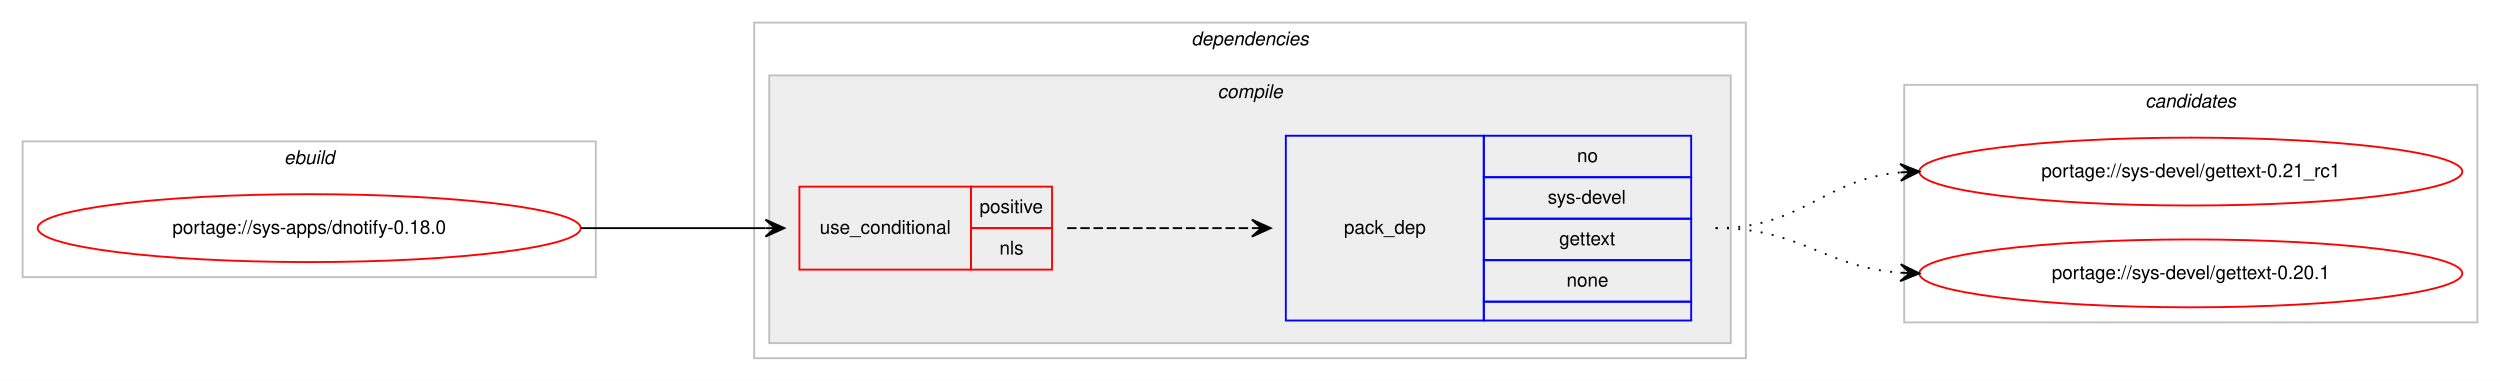
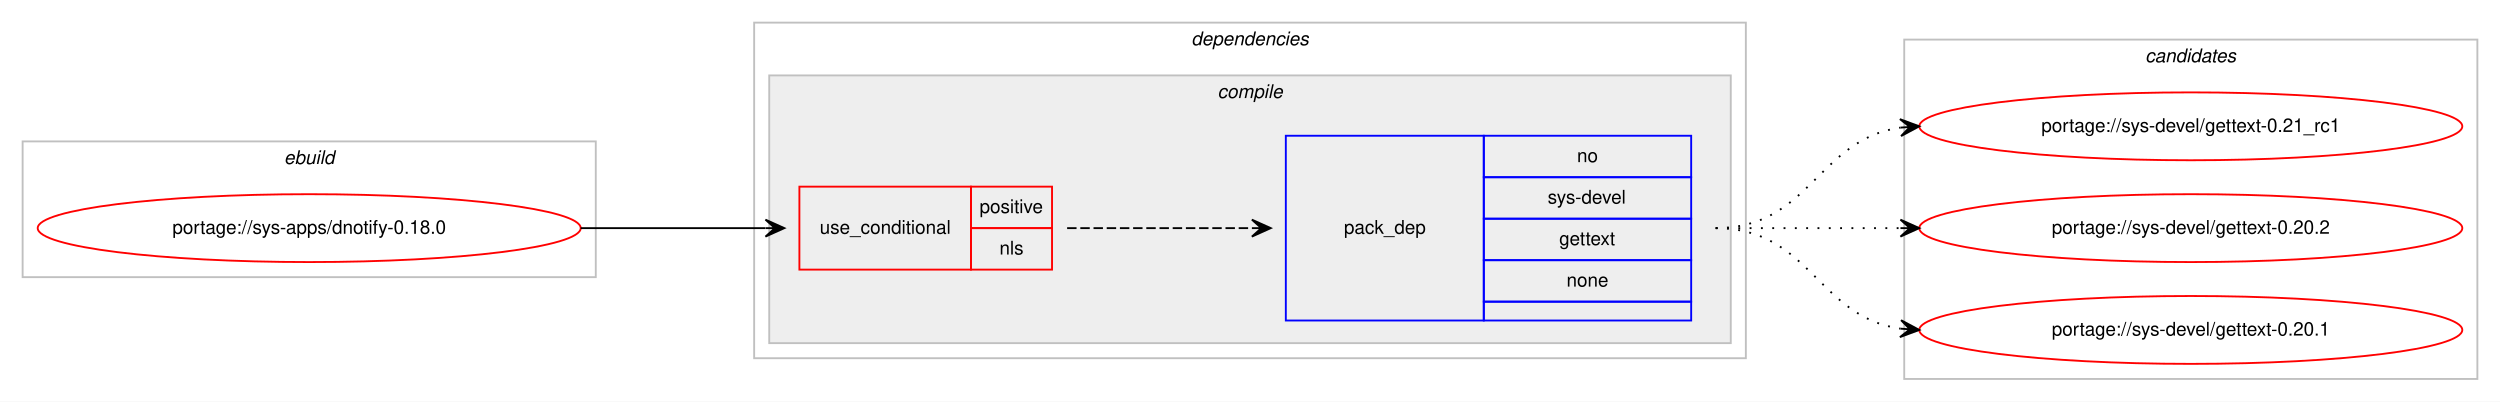
- <svg xmlns="http://www.w3.org/2000/svg" xmlns:xlink="http://www.w3.org/1999/xlink" width="1326pt" height="202pt" viewBox="0.00 0.00 1326.00 202.00">
-   <g id="graph0" class="graph" transform="scale(1 1) rotate(0) translate(4 198)">
-     <polygon fill="#ffffff" stroke="transparent" points="-4,4 -4,-198 1322,-198 1322,4 -4,4" />
+ <svg xmlns="http://www.w3.org/2000/svg" xmlns:xlink="http://www.w3.org/1999/xlink" width="1326pt" height="213pt" viewBox="0.00 0.00 1326.00 213.00">
+   <g id="graph0" class="graph" transform="scale(1 1) rotate(0) translate(4 209)">
+     <polygon fill="#ffffff" stroke="transparent" points="-4,4 -4,-209 1322,-209 1322,4 -4,4" />
    <g id="clust1" class="cluster">
-       <polygon fill="none" stroke="#c0c0c0" points="8,-51 8,-123 312,-123 312,-51 8,-51" />
-       <text text-anchor="start" x="146.663" y="-111" font-family="Helvetica,sans-Serif" font-style="italic" font-size="10.00" fill="#000000">ebuild</text>
+       <polygon fill="none" stroke="#c0c0c0" points="8,-62 8,-134 312,-134 312,-62 8,-62" />
+       <text text-anchor="start" x="146.663" y="-122" font-family="Helvetica,sans-Serif" font-style="italic" font-size="10.00" fill="#000000">ebuild</text>
    </g>
    <g id="clust2" class="cluster">
-       <polygon fill="none" stroke="#c0c0c0" points="396,-8 396,-186 922,-186 922,-8 396,-8" />
-       <text text-anchor="start" x="627.875" y="-174" font-family="Helvetica,sans-Serif" font-style="italic" font-size="10.00" fill="#000000">dependencies</text>
+       <polygon fill="none" stroke="#c0c0c0" points="396,-19 396,-197 922,-197 922,-19 396,-19" />
+       <text text-anchor="start" x="627.875" y="-185" font-family="Helvetica,sans-Serif" font-style="italic" font-size="10.00" fill="#000000">dependencies</text>
    </g>
    <g id="clust3" class="cluster">
-       <polygon fill="#eeeeee" stroke="#c0c0c0" points="404,-16 404,-158 914,-158 914,-16 404,-16" />
-       <text text-anchor="start" x="641.778" y="-146" font-family="Helvetica,sans-Serif" font-style="italic" font-size="10.00" fill="#000000">compile</text>
+       <polygon fill="#eeeeee" stroke="#c0c0c0" points="404,-27 404,-169 914,-169 914,-27 404,-27" />
+       <text text-anchor="start" x="641.778" y="-157" font-family="Helvetica,sans-Serif" font-style="italic" font-size="10.00" fill="#000000">compile</text>
    </g>
    <g id="clust8" class="cluster">
-       <polygon fill="none" stroke="#c0c0c0" points="1006,-27 1006,-153 1310,-153 1310,-27 1006,-27" />
-       <text text-anchor="start" x="1133.824" y="-141" font-family="Helvetica,sans-Serif" font-style="italic" font-size="10.00" fill="#000000">candidates</text>
+       <polygon fill="none" stroke="#c0c0c0" points="1006,-8 1006,-188 1310,-188 1310,-8 1006,-8" />
+       <text text-anchor="start" x="1133.824" y="-176" font-family="Helvetica,sans-Serif" font-style="italic" font-size="10.00" fill="#000000">candidates</text>
    </g>
    <g id="node1" class="node">
      <g id="a_node1">
        <a xlink:href="../sys-apps/dnotify-0.18.0.svg" xlink:title="portage://sys-apps/dnotify-0.18.0">
-           <ellipse fill="none" stroke="#ff0000" cx="160" cy="-77" rx="144" ry="18" />
-           <text text-anchor="middle" x="160" y="-74" font-family="Helvetica,sans-Serif" font-size="10.00" fill="#000000">portage://sys-apps/dnotify-0.18.0</text>
+           <ellipse fill="none" stroke="#ff0000" cx="160" cy="-88" rx="144" ry="18" />
+           <text text-anchor="middle" x="160" y="-85" font-family="Helvetica,sans-Serif" font-size="10.00" fill="#000000">portage://sys-apps/dnotify-0.18.0</text>
        </a>
      </g>
    </g>
    <g id="node2" class="node">
-       <polygon fill="none" stroke="#ff0000" points="420,-55 420,-99 511,-99 511,-55 420,-55" />
-       <text text-anchor="start" x="430.767" y="-74" font-family="Helvetica,sans-Serif" font-size="10.00" fill="#000000">use_conditional</text>
-       <polygon fill="none" stroke="#ff0000" points="511,-77 511,-99 554,-99 554,-77 511,-77" />
-       <text text-anchor="start" x="515.553" y="-85" font-family="Helvetica,sans-Serif" font-size="10.00" fill="#000000">positive</text>
-       <polygon fill="none" stroke="#ff0000" points="511,-55 511,-77 554,-77 554,-55 511,-55" />
-       <text text-anchor="start" x="526.111" y="-63" font-family="Helvetica,sans-Serif" font-size="10.00" fill="#000000">nls</text>
+       <polygon fill="none" stroke="#ff0000" points="420,-66 420,-110 511,-110 511,-66 420,-66" />
+       <text text-anchor="start" x="430.767" y="-85" font-family="Helvetica,sans-Serif" font-size="10.00" fill="#000000">use_conditional</text>
+       <polygon fill="none" stroke="#ff0000" points="511,-88 511,-110 554,-110 554,-88 511,-88" />
+       <text text-anchor="start" x="515.553" y="-96" font-family="Helvetica,sans-Serif" font-size="10.00" fill="#000000">positive</text>
+       <polygon fill="none" stroke="#ff0000" points="511,-66 511,-88 554,-88 554,-66 511,-66" />
+       <text text-anchor="start" x="526.111" y="-74" font-family="Helvetica,sans-Serif" font-size="10.00" fill="#000000">nls</text>
    </g>
    <g id="edge2" class="edge">
-       <path fill="none" stroke="#000000" d="M304,-77C348.438,-77 362.02,-77 401.878,-77" />
-       <polygon fill="#000000" stroke="#000000" points="412,-77 402,-81.5 407,-77 402,-77 402,-77 402,-77 407,-77 402,-72.5 412,-77 412,-77" />
+       <path fill="none" stroke="#000000" d="M304,-88C348.438,-88 362.02,-88 401.878,-88" />
+       <polygon fill="#000000" stroke="#000000" points="412,-88 402,-92.5 407,-88 402,-88 402,-88 402,-88 407,-88 402,-83.5 412,-88 412,-88" />
    </g>
    <g id="node3" class="node">
-       <polygon fill="none" stroke="#0000ff" points="678,-28 678,-126 783,-126 783,-28 678,-28" />
-       <text text-anchor="start" x="708.823" y="-74" font-family="Helvetica,sans-Serif" font-size="10.00" fill="#000000">pack_dep</text>
-       <polygon fill="none" stroke="#0000ff" points="783,-104 783,-126 893,-126 893,-104 783,-104" />
-       <text text-anchor="start" x="832.441" y="-112" font-family="Helvetica,sans-Serif" font-size="10.00" fill="#000000">no</text>
-       <polygon fill="none" stroke="#0000ff" points="783,-82 783,-104 893,-104 893,-82 783,-82" />
-       <text text-anchor="start" x="816.888" y="-90" font-family="Helvetica,sans-Serif" font-size="10.00" fill="#000000">sys-devel</text>
-       <polygon fill="none" stroke="#0000ff" points="783,-60 783,-82 893,-82 893,-60 783,-60" />
-       <text text-anchor="start" x="822.993" y="-68" font-family="Helvetica,sans-Serif" font-size="10.00" fill="#000000">gettext</text>
-       <polygon fill="none" stroke="#0000ff" points="783,-38 783,-60 893,-60 893,-38 783,-38" />
-       <text text-anchor="start" x="826.882" y="-46" font-family="Helvetica,sans-Serif" font-size="10.00" fill="#000000">none</text>
-       <polygon fill="none" stroke="#0000ff" points="783,-28 783,-38 893,-38 893,-28 783,-28" />
+       <polygon fill="none" stroke="#0000ff" points="678,-39 678,-137 783,-137 783,-39 678,-39" />
+       <text text-anchor="start" x="708.823" y="-85" font-family="Helvetica,sans-Serif" font-size="10.00" fill="#000000">pack_dep</text>
+       <polygon fill="none" stroke="#0000ff" points="783,-115 783,-137 893,-137 893,-115 783,-115" />
+       <text text-anchor="start" x="832.441" y="-123" font-family="Helvetica,sans-Serif" font-size="10.00" fill="#000000">no</text>
+       <polygon fill="none" stroke="#0000ff" points="783,-93 783,-115 893,-115 893,-93 783,-93" />
+       <text text-anchor="start" x="816.888" y="-101" font-family="Helvetica,sans-Serif" font-size="10.00" fill="#000000">sys-devel</text>
+       <polygon fill="none" stroke="#0000ff" points="783,-71 783,-93 893,-93 893,-71 783,-71" />
+       <text text-anchor="start" x="822.993" y="-79" font-family="Helvetica,sans-Serif" font-size="10.00" fill="#000000">gettext</text>
+       <polygon fill="none" stroke="#0000ff" points="783,-49 783,-71 893,-71 893,-49 783,-49" />
+       <text text-anchor="start" x="826.882" y="-57" font-family="Helvetica,sans-Serif" font-size="10.00" fill="#000000">none</text>
+       <polygon fill="none" stroke="#0000ff" points="783,-39 783,-49 893,-49 893,-39 783,-39" />
    </g>
    <g id="edge1" class="edge">
-       <path fill="none" stroke="#000000" stroke-dasharray="5,2" d="M562,-77C606.438,-77 620.02,-77 659.878,-77" />
-       <polygon fill="#000000" stroke="#000000" points="670,-77 660,-81.5 665,-77 660,-77 660,-77 660,-77 665,-77 660,-72.5 670,-77 670,-77" />
+       <path fill="none" stroke="#000000" stroke-dasharray="5,2" d="M562,-88C606.438,-88 620.02,-88 659.878,-88" />
+       <polygon fill="#000000" stroke="#000000" points="670,-88 660,-92.5 665,-88 660,-88 660,-88 660,-88 665,-88 660,-83.5 670,-88 670,-88" />
    </g>
    <g id="node4" class="node">
      <g id="a_node4">
        <a xlink:href="../sys-devel/gettext-0.21_rc1.svg" xlink:title="portage://sys-devel/gettext-0.21_rc1">
-           <ellipse fill="none" stroke="#ff0000" cx="1158" cy="-107" rx="144" ry="18" />
-           <text text-anchor="middle" x="1158" y="-104" font-family="Helvetica,sans-Serif" font-size="10.00" fill="#000000">portage://sys-devel/gettext-0.21_rc1</text>
+           <ellipse fill="none" stroke="#ff0000" cx="1158" cy="-142" rx="144" ry="18" />
+           <text text-anchor="middle" x="1158" y="-139" font-family="Helvetica,sans-Serif" font-size="10.00" fill="#000000">portage://sys-devel/gettext-0.21_rc1</text>
        </a>
      </g>
    </g>
    <g id="edge3" class="edge">
-       <path fill="none" stroke="#000000" stroke-dasharray="1,5" d="M906,-77C952.217,-77 962.757,-102.821 1003.818,-106.553" />
-       <polygon fill="#000000" stroke="#000000" points="1014,-107 1003.812,-111.057 1009.005,-106.781 1004.01,-106.561 1004.01,-106.561 1004.01,-106.561 1009.005,-106.781 1004.207,-102.065 1014,-107 1014,-107" />
+       <path fill="none" stroke="#000000" stroke-dasharray="1,5" d="M906,-88C956.102,-88 960.012,-135.066 1003.979,-141.317" />
+       <polygon fill="#000000" stroke="#000000" points="1014,-142 1003.717,-145.81 1009.012,-141.66 1004.023,-141.32 1004.023,-141.32 1004.023,-141.32 1009.012,-141.66 1004.329,-136.831 1014,-142 1014,-142" />
    </g>
    <g id="node5" class="node">
      <g id="a_node5">
-         <a xlink:href="../sys-devel/gettext-0.20.1.svg" xlink:title="portage://sys-devel/gettext-0.20.1">
-           <ellipse fill="none" stroke="#ff0000" cx="1158" cy="-53" rx="144" ry="18" />
-           <text text-anchor="middle" x="1158" y="-50" font-family="Helvetica,sans-Serif" font-size="10.00" fill="#000000">portage://sys-devel/gettext-0.20.1</text>
+         <a xlink:href="../sys-devel/gettext-0.20.2.svg" xlink:title="portage://sys-devel/gettext-0.20.2">
+           <ellipse fill="none" stroke="#ff0000" cx="1158" cy="-88" rx="144" ry="18" />
+           <text text-anchor="middle" x="1158" y="-85" font-family="Helvetica,sans-Serif" font-size="10.00" fill="#000000">portage://sys-devel/gettext-0.20.2</text>
        </a>
      </g>
    </g>
    <g id="edge4" class="edge">
-       <path fill="none" stroke="#000000" stroke-dasharray="1,5" d="M906,-77C951.617,-77 963.227,-56.343 1003.929,-53.358" />
-       <polygon fill="#000000" stroke="#000000" points="1014,-53 1004.166,-57.852 1009.003,-53.178 1004.006,-53.355 1004.006,-53.355 1004.006,-53.355 1009.003,-53.178 1003.846,-48.858 1014,-53 1014,-53" />
+       <path fill="none" stroke="#000000" stroke-dasharray="1,5" d="M906,-88C950.438,-88 964.02,-88 1003.878,-88" />
+       <polygon fill="#000000" stroke="#000000" points="1014,-88 1004,-92.5 1009,-88 1004,-88 1004,-88 1004,-88 1009,-88 1004,-83.5 1014,-88 1014,-88" />
+     </g>
+     <g id="node6" class="node">
+       <g id="a_node6">
+         <a xlink:href="../sys-devel/gettext-0.20.1.svg" xlink:title="portage://sys-devel/gettext-0.20.1">
+           <ellipse fill="none" stroke="#ff0000" cx="1158" cy="-34" rx="144" ry="18" />
+           <text text-anchor="middle" x="1158" y="-31" font-family="Helvetica,sans-Serif" font-size="10.00" fill="#000000">portage://sys-devel/gettext-0.20.1</text>
+         </a>
+       </g>
+     </g>
+     <g id="edge5" class="edge">
+       <path fill="none" stroke="#000000" stroke-dasharray="1,5" d="M906,-88C956.102,-88 960.012,-40.934 1003.979,-34.683" />
+       <polygon fill="#000000" stroke="#000000" points="1014,-34 1004.329,-39.169 1009.012,-34.34 1004.023,-34.68 1004.023,-34.68 1004.023,-34.68 1009.012,-34.34 1003.717,-30.19 1014,-34 1014,-34" />
    </g>
  </g>
</svg>
